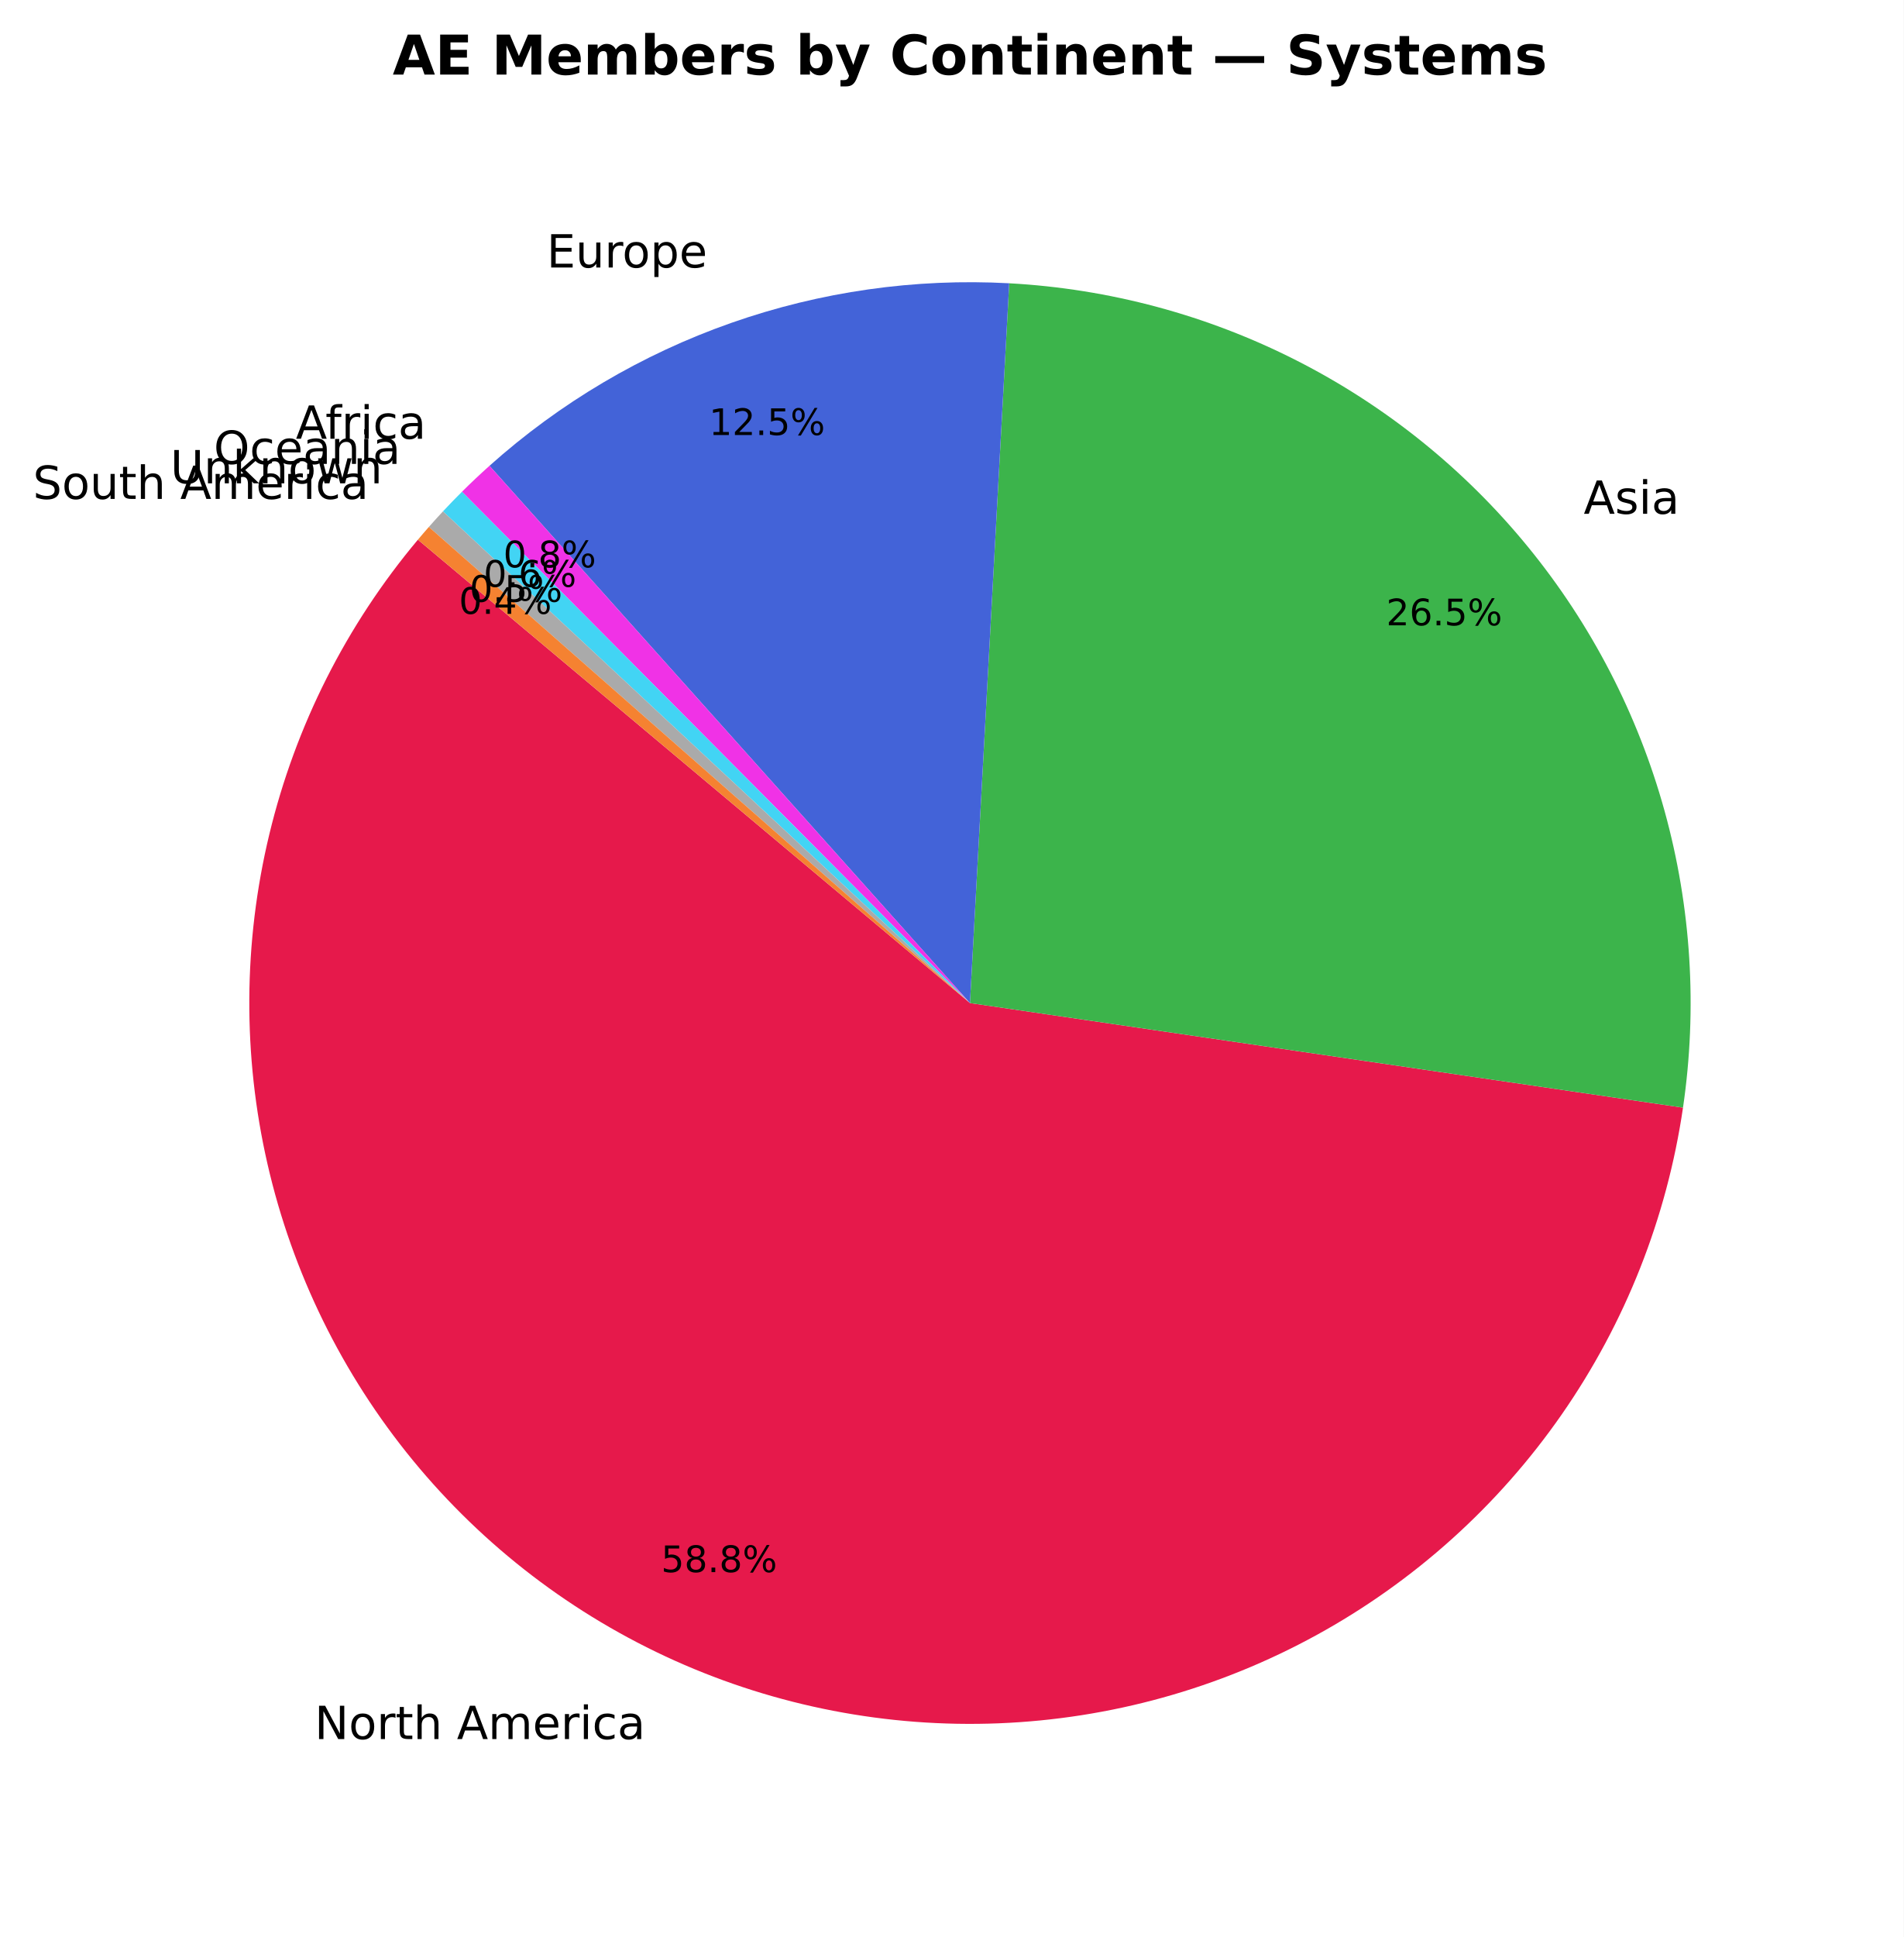
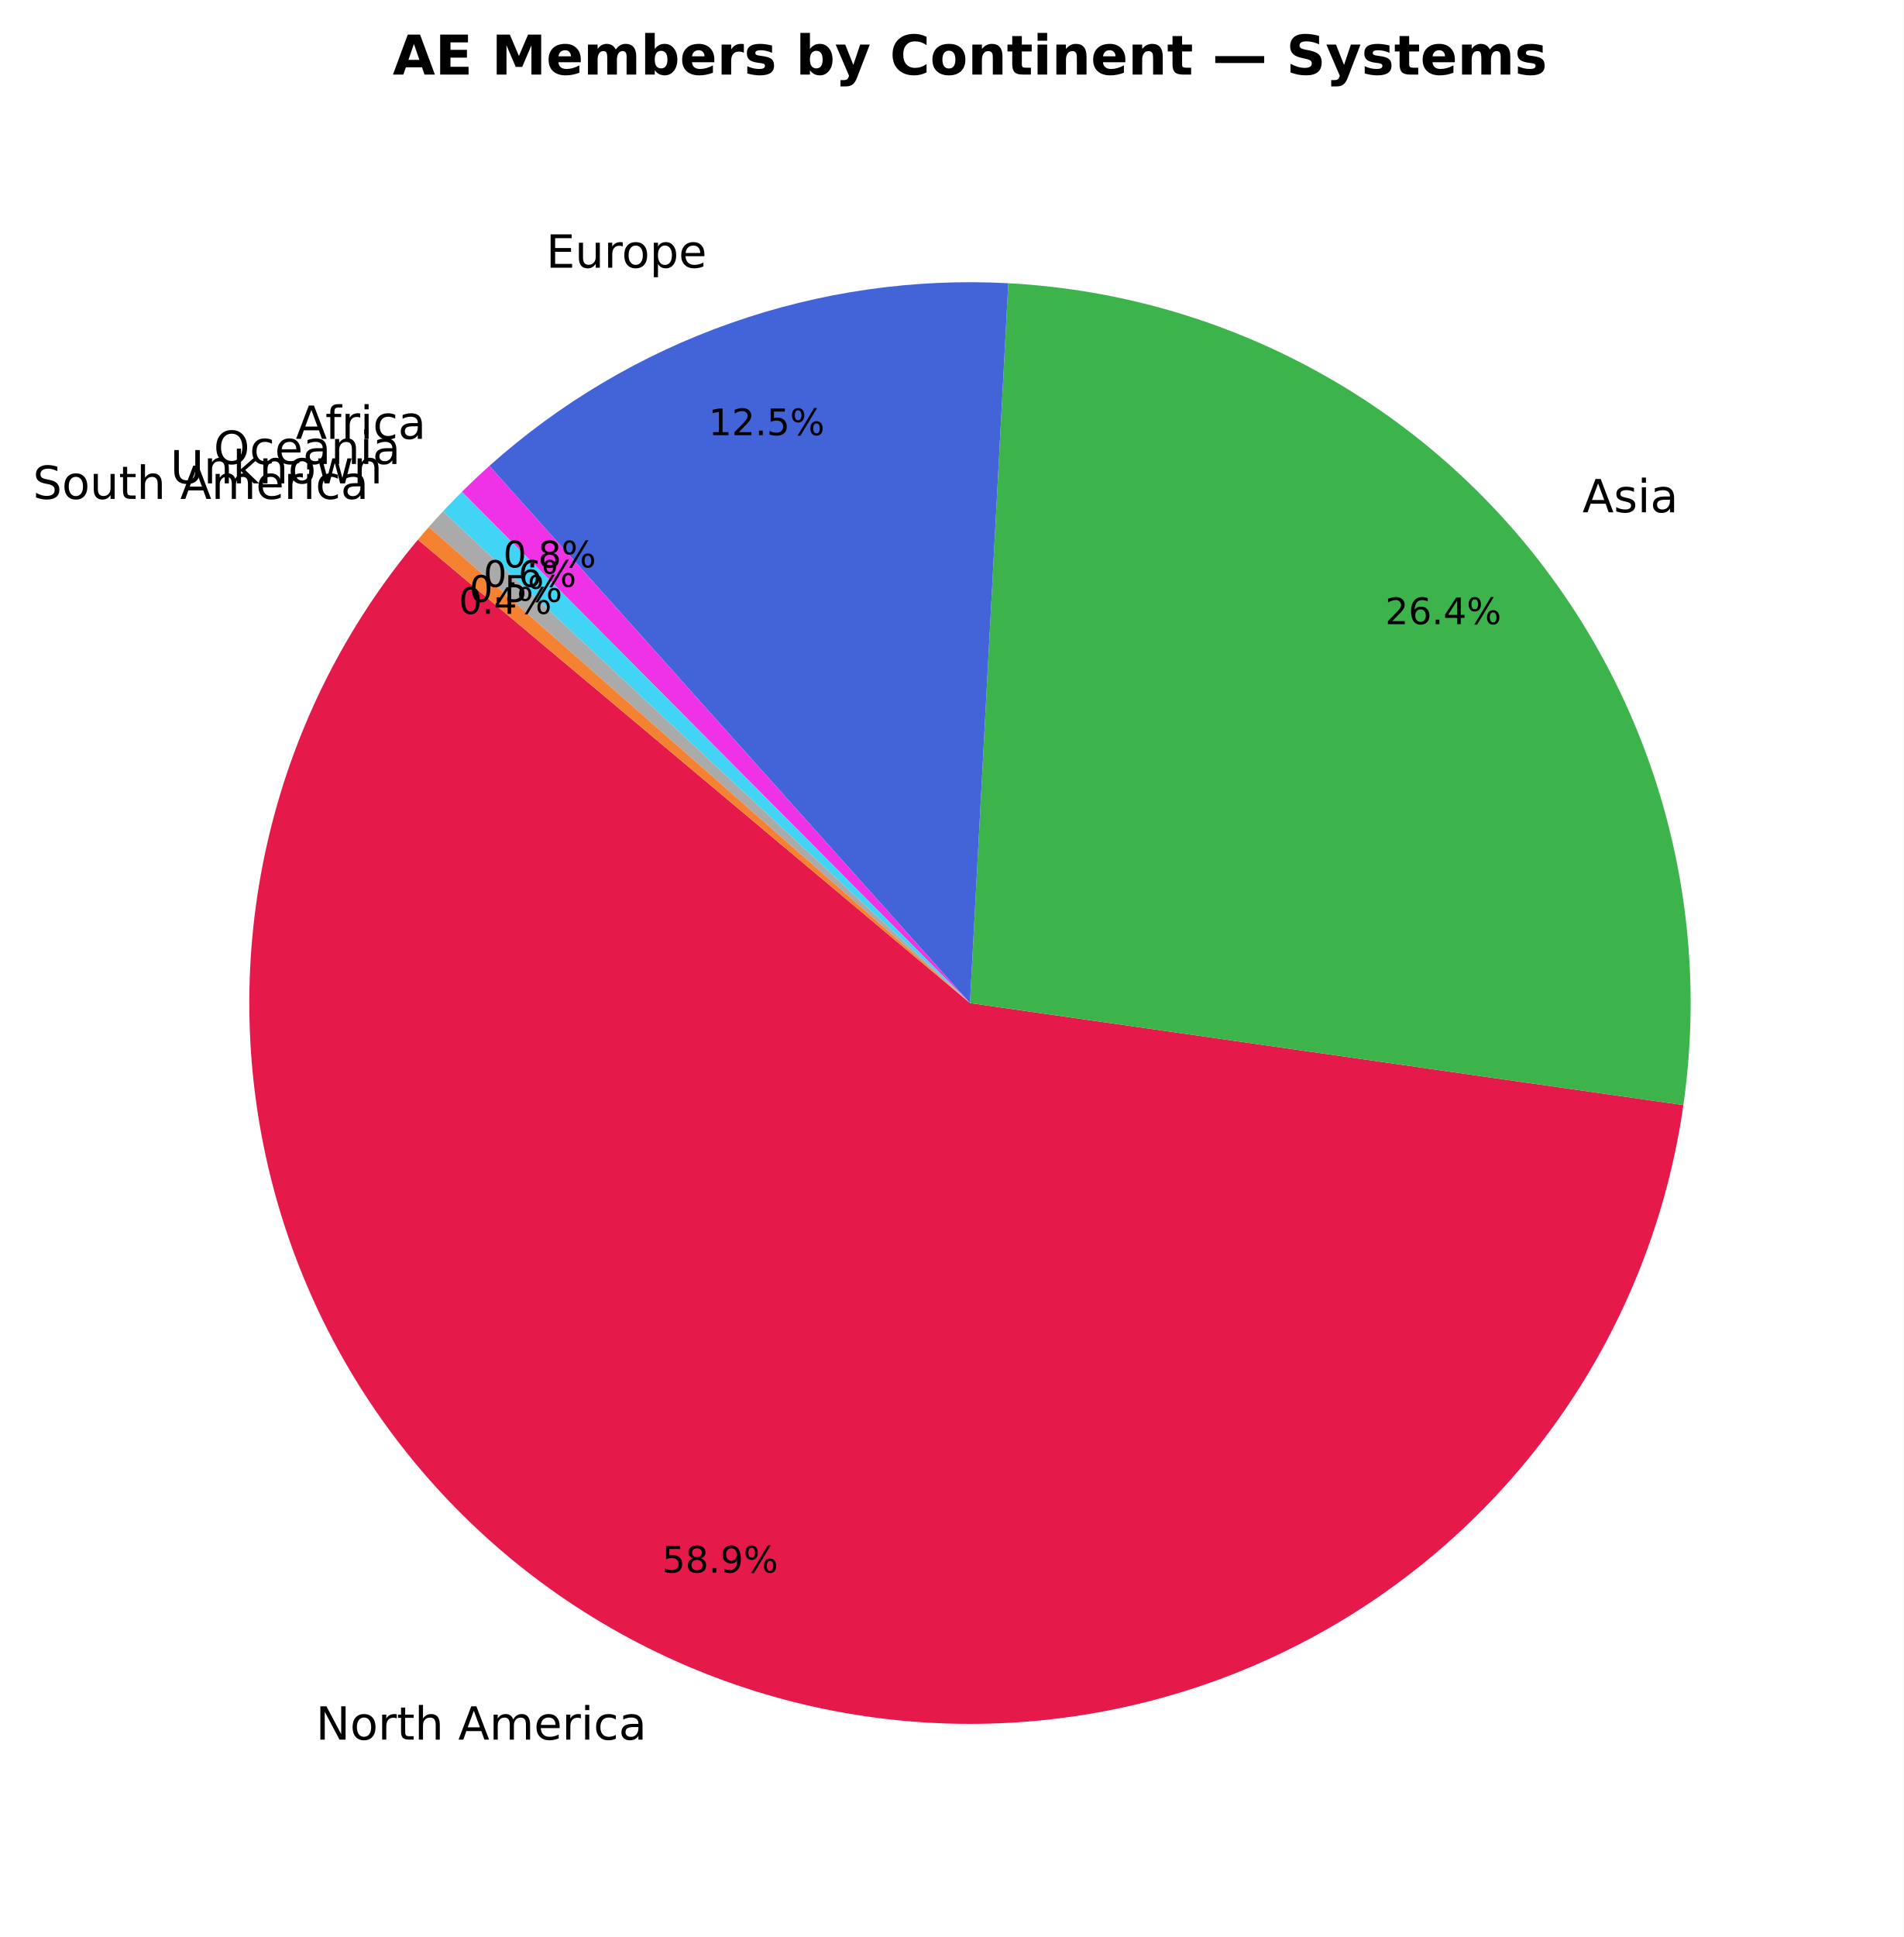
- <svg xmlns="http://www.w3.org/2000/svg" xmlns:xlink="http://www.w3.org/1999/xlink" width="416.65pt" height="423.838pt" viewBox="0 0 416.65 423.838" version="1.1">
+ <svg xmlns="http://www.w3.org/2000/svg" xmlns:xlink="http://www.w3.org/1999/xlink" width="416.652pt" height="423.838pt" viewBox="0 0 416.652 423.838" version="1.1">
  <defs>
    <style type="text/css">*{stroke-linejoin: round; stroke-linecap: butt}</style>
  </defs>
  <g id="figure_1">
    <g id="patch_1">
-       <path d="M 0 423.838  L 416.65 423.838  L 416.65 0  L 0 0  z " style="fill: #ffffff" />
+       <path d="M 0 423.838  L 416.652 423.838  L 416.652 0  L 0 0  z " style="fill: #ffffff" />
    </g>
    <g id="axes_1">
      <g id="patch_2">
-         <path d="M 91.464 118.093  C 75.789 136.773 64.658 158.835 58.948 182.542  C 53.238 206.249 53.102 230.961 58.552 254.729  C 64.002 278.497 74.89 300.681 90.358 319.532  C 105.827 338.383 125.458 353.392 147.705 363.377  C 169.952 373.362 194.214 378.053 218.58 377.081  C 242.946 376.108 266.757 369.499 288.138 357.772  C 309.518 346.046 327.891 329.52 341.808 309.497  C 355.725 289.473 364.811 266.492 368.349 242.365  L 212.29 219.478  z " style="fill: #e6194b" />
+         <path d="M 91.465 118.093  C 75.776 136.791 64.638 158.879 58.933 182.611  C 53.228 206.344 53.109 231.081 58.585 254.867  C 64.062 278.654 74.986 300.848 90.495 319.696  C 106.004 338.545 125.679 353.538 147.966 363.493  C 170.253 373.448 194.549 378.094 218.936 377.066  C 243.324 376.038 267.143 369.363 288.512 357.567  C 309.882 345.772 328.225 329.175 342.093 309.088  C 355.96 289.001 364.977 265.967 368.432 241.803  L 212.292 219.478  z " style="fill: #e6194b" />
      </g>
      <g id="patch_3">
-         <path d="M 368.349 242.365  C 371.53 220.675 370.154 198.558 364.31 177.429  C 358.466 156.3 348.28 136.619 334.404 119.647  C 320.529 102.674 303.266 88.78 283.721 78.852  C 264.175 68.924 242.773 63.179 220.883 61.984  L 212.29 219.478  z " style="fill: #3cb44b" />
+         <path d="M 368.432 241.803  C 371.531 220.132 370.084 198.051 364.184 176.97  C 358.284 155.888 348.059 136.264 334.162 119.349  C 320.265 102.434 302.997 88.596 283.46 78.719  C 263.924 68.841 242.543 63.138 220.682 61.973  L 212.292 219.478  z " style="fill: #3cb44b" />
      </g>
      <g id="patch_4">
-         <path d="M 220.883 61.984  C 200.23 60.858 179.556 63.804 160.04 70.656  C 140.524 77.508 122.546 88.132 107.13 101.922  L 212.29 219.478  z " style="fill: #4363d8" />
+         <path d="M 220.682 61.973  C 200.057 60.875 179.415 63.838 159.931 70.695  C 140.448 77.552 122.5 88.169 107.108 101.943  L 212.292 219.478  z " style="fill: #4363d8" />
      </g>
      <g id="patch_5">
-         <path d="M 107.13 101.922  C 106.102 102.842 105.085 103.775 104.082 104.722  C 103.078 105.668 102.087 106.628 101.108 107.6  L 212.29 219.478  z " style="fill: #f032e6" />
+         <path d="M 107.108 101.943  C 106.082 102.862 105.067 103.794 104.065 104.739  C 103.063 105.685 102.073 106.643 101.096 107.614  L 212.292 219.478  z " style="fill: #f032e6" />
      </g>
      <g id="patch_6">
-         <path d="M 101.108 107.6  C 100.401 108.303 99.701 109.012 99.008 109.727  C 98.315 110.443 97.628 111.165 96.948 111.894  L 212.29 219.478  z " style="fill: #42d4f4" />
+         <path d="M 101.096 107.614  C 100.39 108.316 99.691 109.024 98.999 109.739  C 98.306 110.453 97.621 111.175 96.942 111.902  L 212.292 219.478  z " style="fill: #42d4f4" />
      </g>
      <g id="patch_7">
-         <path d="M 96.948 111.894  C 96.426 112.454 95.907 113.019 95.392 113.587  C 94.878 114.155 94.367 114.726 93.861 115.302  L 212.29 219.478  z " style="fill: #aaaaaa" />
+         <path d="M 96.942 111.902  C 96.42 112.462 95.902 113.026 95.389 113.593  C 94.875 114.16 94.365 114.731 93.86 115.306  L 212.292 219.478  z " style="fill: #aaaaaa" />
      </g>
      <g id="patch_8">
-         <path d="M 93.861 115.302  C 93.456 115.762 93.054 116.225 92.654 116.69  C 92.255 117.155 91.858 117.623 91.464 118.092  L 212.29 219.478  z " style="fill: #f58231" />
+         <path d="M 93.86 115.306  C 93.455 115.766 93.053 116.228 92.654 116.692  C 92.255 117.157 91.859 117.623 91.465 118.093  L 212.292 219.478  z " style="fill: #f58231" />
      </g>
      <g id="matplotlib.axis_1" />
      <g id="matplotlib.axis_2" />
      <g id="text_1">
-         <g transform="translate(68.84968 380.5262) scale(0.1 -0.1)">
+         <g transform="translate(69.13648 380.6538) scale(0.1 -0.1)">
          <defs>
            <path id="DejaVuSans-4e" d="M 628 4666  L 1478 4666  L 3547 763  L 3547 4666  L 4159 4666  L 4159 0  L 3309 0  L 1241 3903  L 1241 0  L 628 0  L 628 4666  z " transform="scale(0.015625)" />
            <path id="DejaVuSans-6f" d="M 1959 3097  Q 1497 3097 1228 2736  Q 959 2375 959 1747  Q 959 1119 1226 758  Q 1494 397 1959 397  Q 2419 397 2687 759  Q 2956 1122 2956 1747  Q 2956 2369 2687 2733  Q 2419 3097 1959 3097  z M 1959 3584  Q 2709 3584 3137 3096  Q 3566 2609 3566 1747  Q 3566 888 3137 398  Q 2709 -91 1959 -91  Q 1206 -91 779 398  Q 353 888 353 1747  Q 353 2609 779 3096  Q 1206 3584 1959 3584  z " transform="scale(0.015625)" />
            <path id="DejaVuSans-72" d="M 2631 2963  Q 2534 3019 2420 3045  Q 2306 3072 2169 3072  Q 1681 3072 1420 2755  Q 1159 2438 1159 1844  L 1159 0  L 581 0  L 581 3500  L 1159 3500  L 1159 2956  Q 1341 3275 1631 3429  Q 1922 3584 2338 3584  Q 2397 3584 2469 3576  Q 2541 3569 2628 3553  L 2631 2963  z " transform="scale(0.015625)" />
            <path id="DejaVuSans-74" d="M 1172 4494  L 1172 3500  L 2356 3500  L 2356 3053  L 1172 3053  L 1172 1153  Q 1172 725 1289 603  Q 1406 481 1766 481  L 2356 481  L 2356 0  L 1766 0  Q 1100 0 847 248  Q 594 497 594 1153  L 594 3053  L 172 3053  L 172 3500  L 594 3500  L 594 4494  L 1172 4494  z " transform="scale(0.015625)" />
            <path id="DejaVuSans-68" d="M 3513 2113  L 3513 0  L 2938 0  L 2938 2094  Q 2938 2591 2744 2837  Q 2550 3084 2163 3084  Q 1697 3084 1428 2787  Q 1159 2491 1159 1978  L 1159 0  L 581 0  L 581 4863  L 1159 4863  L 1159 2956  Q 1366 3272 1645 3428  Q 1925 3584 2291 3584  Q 2894 3584 3203 3211  Q 3513 2838 3513 2113  z " transform="scale(0.015625)" />
            <path id="DejaVuSans-20" transform="scale(0.015625)" />
            <path id="DejaVuSans-41" d="M 2188 4044  L 1331 1722  L 3047 1722  L 2188 4044  z M 1831 4666  L 2547 4666  L 4325 0  L 3669 0  L 3244 1197  L 1141 1197  L 716 0  L 50 0  L 1831 4666  z " transform="scale(0.015625)" />
            <path id="DejaVuSans-6d" d="M 3328 2828  Q 3544 3216 3844 3400  Q 4144 3584 4550 3584  Q 5097 3584 5394 3201  Q 5691 2819 5691 2113  L 5691 0  L 5113 0  L 5113 2094  Q 5113 2597 4934 2840  Q 4756 3084 4391 3084  Q 3944 3084 3684 2787  Q 3425 2491 3425 1978  L 3425 0  L 2847 0  L 2847 2094  Q 2847 2600 2669 2842  Q 2491 3084 2119 3084  Q 1678 3084 1418 2786  Q 1159 2488 1159 1978  L 1159 0  L 581 0  L 581 3500  L 1159 3500  L 1159 2956  Q 1356 3278 1631 3431  Q 1906 3584 2284 3584  Q 2666 3584 2933 3390  Q 3200 3197 3328 2828  z " transform="scale(0.015625)" />
            <path id="DejaVuSans-65" d="M 3597 1894  L 3597 1613  L 953 1613  Q 991 1019 1311 708  Q 1631 397 2203 397  Q 2534 397 2845 478  Q 3156 559 3463 722  L 3463 178  Q 3153 47 2828 -22  Q 2503 -91 2169 -91  Q 1331 -91 842 396  Q 353 884 353 1716  Q 353 2575 817 3079  Q 1281 3584 2069 3584  Q 2775 3584 3186 3129  Q 3597 2675 3597 1894  z M 3022 2063  Q 3016 2534 2758 2815  Q 2500 3097 2075 3097  Q 1594 3097 1305 2825  Q 1016 2553 972 2059  L 3022 2063  z " transform="scale(0.015625)" />
            <path id="DejaVuSans-69" d="M 603 3500  L 1178 3500  L 1178 0  L 603 0  L 603 3500  z M 603 4863  L 1178 4863  L 1178 4134  L 603 4134  L 603 4863  z " transform="scale(0.015625)" />
            <path id="DejaVuSans-63" d="M 3122 3366  L 3122 2828  Q 2878 2963 2633 3030  Q 2388 3097 2138 3097  Q 1578 3097 1268 2742  Q 959 2388 959 1747  Q 959 1106 1268 751  Q 1578 397 2138 397  Q 2388 397 2633 464  Q 2878 531 3122 666  L 3122 134  Q 2881 22 2623 -34  Q 2366 -91 2075 -91  Q 1284 -91 818 406  Q 353 903 353 1747  Q 353 2603 823 3093  Q 1294 3584 2113 3584  Q 2378 3584 2631 3529  Q 2884 3475 3122 3366  z " transform="scale(0.015625)" />
            <path id="DejaVuSans-61" d="M 2194 1759  Q 1497 1759 1228 1600  Q 959 1441 959 1056  Q 959 750 1161 570  Q 1363 391 1709 391  Q 2188 391 2477 730  Q 2766 1069 2766 1631  L 2766 1759  L 2194 1759  z M 3341 1997  L 3341 0  L 2766 0  L 2766 531  Q 2569 213 2275 61  Q 1981 -91 1556 -91  Q 1019 -91 701 211  Q 384 513 384 1019  Q 384 1609 779 1909  Q 1175 2209 1959 2209  L 2766 2209  L 2766 2266  Q 2766 2663 2505 2880  Q 2244 3097 1772 3097  Q 1472 3097 1187 3025  Q 903 2953 641 2809  L 641 3341  Q 956 3463 1253 3523  Q 1550 3584 1831 3584  Q 2591 3584 2966 3190  Q 3341 2797 3341 1997  z " transform="scale(0.015625)" />
          </defs>
          <use xlink:href="#DejaVuSans-4e" />
          <use xlink:href="#DejaVuSans-6f" transform="translate(74.80469 0)" />
          <use xlink:href="#DejaVuSans-72" transform="translate(135.9863 0)" />
          <use xlink:href="#DejaVuSans-74" transform="translate(177.0996 0)" />
          <use xlink:href="#DejaVuSans-68" transform="translate(216.3086 0)" />
          <use xlink:href="#DejaVuSans-20" transform="translate(279.6875 0)" />
          <use xlink:href="#DejaVuSans-41" transform="translate(311.4746 0)" />
          <use xlink:href="#DejaVuSans-6d" transform="translate(379.8828 0)" />
          <use xlink:href="#DejaVuSans-65" transform="translate(477.2949 0)" />
          <use xlink:href="#DejaVuSans-72" transform="translate(538.8184 0)" />
          <use xlink:href="#DejaVuSans-69" transform="translate(579.9316 0)" />
          <use xlink:href="#DejaVuSans-63" transform="translate(607.7148 0)" />
          <use xlink:href="#DejaVuSans-61" transform="translate(662.6953 0)" />
        </g>
      </g>
      <g id="text_2">
-         <g transform="translate(144.686 343.9996) scale(0.08 -0.08)">
+         <g transform="translate(144.908 344.0982) scale(0.08 -0.08)">
          <defs>
            <path id="DejaVuSans-35" d="M 691 4666  L 3169 4666  L 3169 4134  L 1269 4134  L 1269 2991  Q 1406 3038 1543 3061  Q 1681 3084 1819 3084  Q 2600 3084 3056 2656  Q 3513 2228 3513 1497  Q 3513 744 3044 326  Q 2575 -91 1722 -91  Q 1428 -91 1123 -41  Q 819 9 494 109  L 494 744  Q 775 591 1075 516  Q 1375 441 1709 441  Q 2250 441 2565 725  Q 2881 1009 2881 1497  Q 2881 1984 2565 2268  Q 2250 2553 1709 2553  Q 1456 2553 1204 2497  Q 953 2441 691 2322  L 691 4666  z " transform="scale(0.015625)" />
            <path id="DejaVuSans-38" d="M 2034 2216  Q 1584 2216 1326 1975  Q 1069 1734 1069 1313  Q 1069 891 1326 650  Q 1584 409 2034 409  Q 2484 409 2743 651  Q 3003 894 3003 1313  Q 3003 1734 2745 1975  Q 2488 2216 2034 2216  z M 1403 2484  Q 997 2584 770 2862  Q 544 3141 544 3541  Q 544 4100 942 4425  Q 1341 4750 2034 4750  Q 2731 4750 3128 4425  Q 3525 4100 3525 3541  Q 3525 3141 3298 2862  Q 3072 2584 2669 2484  Q 3125 2378 3379 2068  Q 3634 1759 3634 1313  Q 3634 634 3220 271  Q 2806 -91 2034 -91  Q 1263 -91 848 271  Q 434 634 434 1313  Q 434 1759 690 2068  Q 947 2378 1403 2484  z M 1172 3481  Q 1172 3119 1398 2916  Q 1625 2713 2034 2713  Q 2441 2713 2670 2916  Q 2900 3119 2900 3481  Q 2900 3844 2670 4047  Q 2441 4250 2034 4250  Q 1625 4250 1398 4047  Q 1172 3844 1172 3481  z " transform="scale(0.015625)" />
            <path id="DejaVuSans-2e" d="M 684 794  L 1344 794  L 1344 0  L 684 0  L 684 794  z " transform="scale(0.015625)" />
+             <path id="DejaVuSans-39" d="M 703 97  L 703 672  Q 941 559 1184 500  Q 1428 441 1663 441  Q 2288 441 2617 861  Q 2947 1281 2994 2138  Q 2813 1869 2534 1725  Q 2256 1581 1919 1581  Q 1219 1581 811 2004  Q 403 2428 403 3163  Q 403 3881 828 4315  Q 1253 4750 1959 4750  Q 2769 4750 3195 4129  Q 3622 3509 3622 2328  Q 3622 1225 3098 567  Q 2575 -91 1691 -91  Q 1453 -91 1209 -44  Q 966 3 703 97  z M 1959 2075  Q 2384 2075 2632 2365  Q 2881 2656 2881 3163  Q 2881 3666 2632 3958  Q 2384 4250 1959 4250  Q 1534 4250 1286 3958  Q 1038 3666 1038 3163  Q 1038 2656 1286 2365  Q 1534 2075 1959 2075  z " transform="scale(0.015625)" />
            <path id="DejaVuSans-25" d="M 4653 2053  Q 4381 2053 4226 1822  Q 4072 1591 4072 1178  Q 4072 772 4226 539  Q 4381 306 4653 306  Q 4919 306 5073 539  Q 5228 772 5228 1178  Q 5228 1588 5073 1820  Q 4919 2053 4653 2053  z M 4653 2450  Q 5147 2450 5437 2106  Q 5728 1763 5728 1178  Q 5728 594 5436 251  Q 5144 -91 4653 -91  Q 4153 -91 3862 251  Q 3572 594 3572 1178  Q 3572 1766 3864 2108  Q 4156 2450 4653 2450  z M 1428 4353  Q 1159 4353 1004 4120  Q 850 3888 850 3481  Q 850 3069 1003 2837  Q 1156 2606 1428 2606  Q 1700 2606 1854 2837  Q 2009 3069 2009 3481  Q 2009 3884 1853 4118  Q 1697 4353 1428 4353  z M 4250 4750  L 4750 4750  L 1831 -91  L 1331 -91  L 4250 4750  z M 1428 4750  Q 1922 4750 2215 4408  Q 2509 4066 2509 3481  Q 2509 2891 2217 2550  Q 1925 2209 1428 2209  Q 931 2209 642 2551  Q 353 2894 353 3481  Q 353 4063 643 4406  Q 934 4750 1428 4750  z " transform="scale(0.015625)" />
          </defs>
          <use xlink:href="#DejaVuSans-35" />
          <use xlink:href="#DejaVuSans-38" transform="translate(63.62305 0)" />
          <use xlink:href="#DejaVuSans-2e" transform="translate(127.2461 0)" />
-           <use xlink:href="#DejaVuSans-38" transform="translate(159.0332 0)" />
+           <use xlink:href="#DejaVuSans-39" transform="translate(159.0332 0)" />
          <use xlink:href="#DejaVuSans-25" transform="translate(222.6562 0)" />
        </g>
      </g>
      <g id="text_3">
-         <g transform="translate(346.6157 112.423) scale(0.1 -0.1)">
+         <g transform="translate(346.3489 112.0952) scale(0.1 -0.1)">
          <defs>
            <path id="DejaVuSans-73" d="M 2834 3397  L 2834 2853  Q 2591 2978 2328 3040  Q 2066 3103 1784 3103  Q 1356 3103 1142 2972  Q 928 2841 928 2578  Q 928 2378 1081 2264  Q 1234 2150 1697 2047  L 1894 2003  Q 2506 1872 2764 1633  Q 3022 1394 3022 966  Q 3022 478 2636 193  Q 2250 -91 1575 -91  Q 1294 -91 989 -36  Q 684 19 347 128  L 347 722  Q 666 556 975 473  Q 1284 391 1588 391  Q 1994 391 2212 530  Q 2431 669 2431 922  Q 2431 1156 2273 1281  Q 2116 1406 1581 1522  L 1381 1569  Q 847 1681 609 1914  Q 372 2147 372 2553  Q 372 3047 722 3315  Q 1072 3584 1716 3584  Q 2034 3584 2315 3537  Q 2597 3491 2834 3397  z " transform="scale(0.015625)" />
          </defs>
          <use xlink:href="#DejaVuSans-41" />
          <use xlink:href="#DejaVuSans-73" transform="translate(68.4082 0)" />
          <use xlink:href="#DejaVuSans-69" transform="translate(120.5078 0)" />
          <use xlink:href="#DejaVuSans-61" transform="translate(148.291 0)" />
        </g>
      </g>
      <g id="text_4">
-         <g transform="translate(303.3803 136.829) scale(0.08 -0.08)">
+         <g transform="translate(303.1746 136.5757) scale(0.08 -0.08)">
          <defs>
            <path id="DejaVuSans-32" d="M 1228 531  L 3431 531  L 3431 0  L 469 0  L 469 531  Q 828 903 1448 1529  Q 2069 2156 2228 2338  Q 2531 2678 2651 2914  Q 2772 3150 2772 3378  Q 2772 3750 2511 3984  Q 2250 4219 1831 4219  Q 1534 4219 1204 4116  Q 875 4013 500 3803  L 500 4441  Q 881 4594 1212 4672  Q 1544 4750 1819 4750  Q 2544 4750 2975 4387  Q 3406 4025 3406 3419  Q 3406 3131 3298 2873  Q 3191 2616 2906 2266  Q 2828 2175 2409 1742  Q 1991 1309 1228 531  z " transform="scale(0.015625)" />
            <path id="DejaVuSans-36" d="M 2113 2584  Q 1688 2584 1439 2293  Q 1191 2003 1191 1497  Q 1191 994 1439 701  Q 1688 409 2113 409  Q 2538 409 2786 701  Q 3034 994 3034 1497  Q 3034 2003 2786 2293  Q 2538 2584 2113 2584  z M 3366 4563  L 3366 3988  Q 3128 4100 2886 4159  Q 2644 4219 2406 4219  Q 1781 4219 1451 3797  Q 1122 3375 1075 2522  Q 1259 2794 1537 2939  Q 1816 3084 2150 3084  Q 2853 3084 3261 2657  Q 3669 2231 3669 1497  Q 3669 778 3244 343  Q 2819 -91 2113 -91  Q 1303 -91 875 529  Q 447 1150 447 2328  Q 447 3434 972 4092  Q 1497 4750 2381 4750  Q 2619 4750 2861 4703  Q 3103 4656 3366 4563  z " transform="scale(0.015625)" />
+             <path id="DejaVuSans-34" d="M 2419 4116  L 825 1625  L 2419 1625  L 2419 4116  z M 2253 4666  L 3047 4666  L 3047 1625  L 3713 1625  L 3713 1100  L 3047 1100  L 3047 0  L 2419 0  L 2419 1100  L 313 1100  L 313 1709  L 2253 4666  z " transform="scale(0.015625)" />
          </defs>
          <use xlink:href="#DejaVuSans-32" />
          <use xlink:href="#DejaVuSans-36" transform="translate(63.62305 0)" />
          <use xlink:href="#DejaVuSans-2e" transform="translate(127.2461 0)" />
-           <use xlink:href="#DejaVuSans-35" transform="translate(159.0332 0)" />
+           <use xlink:href="#DejaVuSans-34" transform="translate(159.0332 0)" />
          <use xlink:href="#DejaVuSans-25" transform="translate(222.6562 0)" />
        </g>
      </g>
      <g id="text_5">
-         <g transform="translate(119.6526 58.53311) scale(0.1 -0.1)">
+         <g transform="translate(119.5328 58.57585) scale(0.1 -0.1)">
          <defs>
            <path id="DejaVuSans-45" d="M 628 4666  L 3578 4666  L 3578 4134  L 1259 4134  L 1259 2753  L 3481 2753  L 3481 2222  L 1259 2222  L 1259 531  L 3634 531  L 3634 0  L 628 0  L 628 4666  z " transform="scale(0.015625)" />
            <path id="DejaVuSans-75" d="M 544 1381  L 544 3500  L 1119 3500  L 1119 1403  Q 1119 906 1312 657  Q 1506 409 1894 409  Q 2359 409 2629 706  Q 2900 1003 2900 1516  L 2900 3500  L 3475 3500  L 3475 0  L 2900 0  L 2900 538  Q 2691 219 2414 64  Q 2138 -91 1772 -91  Q 1169 -91 856 284  Q 544 659 544 1381  z M 1991 3584  L 1991 3584  z " transform="scale(0.015625)" />
            <path id="DejaVuSans-70" d="M 1159 525  L 1159 -1331  L 581 -1331  L 581 3500  L 1159 3500  L 1159 2969  Q 1341 3281 1617 3432  Q 1894 3584 2278 3584  Q 2916 3584 3314 3078  Q 3713 2572 3713 1747  Q 3713 922 3314 415  Q 2916 -91 2278 -91  Q 1894 -91 1617 61  Q 1341 213 1159 525  z M 3116 1747  Q 3116 2381 2855 2742  Q 2594 3103 2138 3103  Q 1681 3103 1420 2742  Q 1159 2381 1159 1747  Q 1159 1113 1420 752  Q 1681 391 2138 391  Q 2594 391 2855 752  Q 3116 1113 3116 1747  z " transform="scale(0.015625)" />
          </defs>
          <use xlink:href="#DejaVuSans-45" />
          <use xlink:href="#DejaVuSans-75" transform="translate(63.18359 0)" />
          <use xlink:href="#DejaVuSans-72" transform="translate(126.5625 0)" />
          <use xlink:href="#DejaVuSans-6f" transform="translate(165.4258 0)" />
          <use xlink:href="#DejaVuSans-70" transform="translate(226.6074 0)" />
          <use xlink:href="#DejaVuSans-65" transform="translate(290.084 0)" />
        </g>
      </g>
      <g id="text_6">
-         <g transform="translate(155.1708 95.18678) scale(0.08 -0.08)">
+         <g transform="translate(155.0786 95.21981) scale(0.08 -0.08)">
          <defs>
            <path id="DejaVuSans-31" d="M 794 531  L 1825 531  L 1825 4091  L 703 3866  L 703 4441  L 1819 4666  L 2450 4666  L 2450 531  L 3481 531  L 3481 0  L 794 0  L 794 531  z " transform="scale(0.015625)" />
          </defs>
          <use xlink:href="#DejaVuSans-31" />
          <use xlink:href="#DejaVuSans-32" transform="translate(63.62305 0)" />
          <use xlink:href="#DejaVuSans-2e" transform="translate(127.2461 0)" />
          <use xlink:href="#DejaVuSans-35" transform="translate(159.0332 0)" />
          <use xlink:href="#DejaVuSans-25" transform="translate(222.6562 0)" />
        </g>
      </g>
      <g id="text_7">
-         <g transform="translate(64.74677 96.00552) scale(0.1 -0.1)">
+         <g transform="translate(64.72814 96.02482) scale(0.1 -0.1)">
          <defs>
            <path id="DejaVuSans-66" d="M 2375 4863  L 2375 4384  L 1825 4384  Q 1516 4384 1395 4259  Q 1275 4134 1275 3809  L 1275 3500  L 2222 3500  L 2222 3053  L 1275 3053  L 1275 0  L 697 0  L 697 3053  L 147 3053  L 147 3500  L 697 3500  L 697 3744  Q 697 4328 969 4595  Q 1241 4863 1831 4863  L 2375 4863  z " transform="scale(0.015625)" />
          </defs>
          <use xlink:href="#DejaVuSans-41" />
          <use xlink:href="#DejaVuSans-66" transform="translate(64.7832 0)" />
          <use xlink:href="#DejaVuSans-72" transform="translate(99.98828 0)" />
          <use xlink:href="#DejaVuSans-69" transform="translate(141.1016 0)" />
          <use xlink:href="#DejaVuSans-63" transform="translate(168.8848 0)" />
          <use xlink:href="#DejaVuSans-61" transform="translate(223.8652 0)" />
        </g>
      </g>
      <g id="text_8">
-         <g transform="translate(110.1511 124.1427) scale(0.08 -0.08)">
+         <g transform="translate(110.1371 124.1576) scale(0.08 -0.08)">
          <defs>
            <path id="DejaVuSans-30" d="M 2034 4250  Q 1547 4250 1301 3770  Q 1056 3291 1056 2328  Q 1056 1369 1301 889  Q 1547 409 2034 409  Q 2525 409 2770 889  Q 3016 1369 3016 2328  Q 3016 3291 2770 3770  Q 2525 4250 2034 4250  z M 2034 4750  Q 2819 4750 3233 4129  Q 3647 3509 3647 2328  Q 3647 1150 3233 529  Q 2819 -91 2034 -91  Q 1250 -91 836 529  Q 422 1150 422 2328  Q 422 3509 836 4129  Q 1250 4750 2034 4750  z " transform="scale(0.015625)" />
          </defs>
          <use xlink:href="#DejaVuSans-30" />
          <use xlink:href="#DejaVuSans-2e" transform="translate(63.62305 0)" />
          <use xlink:href="#DejaVuSans-38" transform="translate(95.41016 0)" />
          <use xlink:href="#DejaVuSans-25" transform="translate(159.0332 0)" />
        </g>
      </g>
      <g id="text_9">
-         <g transform="translate(46.78435 101.5117) scale(0.1 -0.1)">
+         <g transform="translate(46.77409 101.5242) scale(0.1 -0.1)">
          <defs>
            <path id="DejaVuSans-4f" d="M 2522 4238  Q 1834 4238 1429 3725  Q 1025 3213 1025 2328  Q 1025 1447 1429 934  Q 1834 422 2522 422  Q 3209 422 3611 934  Q 4013 1447 4013 2328  Q 4013 3213 3611 3725  Q 3209 4238 2522 4238  z M 2522 4750  Q 3503 4750 4090 4092  Q 4678 3434 4678 2328  Q 4678 1225 4090 567  Q 3503 -91 2522 -91  Q 1538 -91 948 565  Q 359 1222 359 2328  Q 359 3434 948 4092  Q 1538 4750 2522 4750  z " transform="scale(0.015625)" />
            <path id="DejaVuSans-6e" d="M 3513 2113  L 3513 0  L 2938 0  L 2938 2094  Q 2938 2591 2744 2837  Q 2550 3084 2163 3084  Q 1697 3084 1428 2787  Q 1159 2491 1159 1978  L 1159 0  L 581 0  L 581 3500  L 1159 3500  L 1159 2956  Q 1366 3272 1645 3428  Q 1925 3584 2291 3584  Q 2894 3584 3203 3211  Q 3513 2838 3513 2113  z " transform="scale(0.015625)" />
          </defs>
          <use xlink:href="#DejaVuSans-4f" />
          <use xlink:href="#DejaVuSans-63" transform="translate(78.71094 0)" />
          <use xlink:href="#DejaVuSans-65" transform="translate(133.6914 0)" />
          <use xlink:href="#DejaVuSans-61" transform="translate(195.2148 0)" />
          <use xlink:href="#DejaVuSans-6e" transform="translate(256.4941 0)" />
          <use xlink:href="#DejaVuSans-69" transform="translate(319.873 0)" />
          <use xlink:href="#DejaVuSans-61" transform="translate(347.6562 0)" />
        </g>
      </g>
      <g id="text_10">
-         <g transform="translate(105.8384 128.3975) scale(0.08 -0.08)">
+         <g transform="translate(105.8309 128.4072) scale(0.08 -0.08)">
          <use xlink:href="#DejaVuSans-30" />
          <use xlink:href="#DejaVuSans-2e" transform="translate(63.62305 0)" />
          <use xlink:href="#DejaVuSans-36" transform="translate(95.41016 0)" />
          <use xlink:href="#DejaVuSans-25" transform="translate(159.0332 0)" />
        </g>
      </g>
      <g id="text_11">
-         <g transform="translate(37.28386 105.7569) scale(0.1 -0.1)">
+         <g transform="translate(37.27947 105.7638) scale(0.1 -0.1)">
          <defs>
            <path id="DejaVuSans-55" d="M 556 4666  L 1191 4666  L 1191 1831  Q 1191 1081 1462 751  Q 1734 422 2344 422  Q 2950 422 3222 751  Q 3494 1081 3494 1831  L 3494 4666  L 4128 4666  L 4128 1753  Q 4128 841 3676 375  Q 3225 -91 2344 -91  Q 1459 -91 1007 375  Q 556 841 556 1753  L 556 4666  z " transform="scale(0.015625)" />
            <path id="DejaVuSans-6b" d="M 581 4863  L 1159 4863  L 1159 1991  L 2875 3500  L 3609 3500  L 1753 1863  L 3688 0  L 2938 0  L 1159 1709  L 1159 0  L 581 0  L 581 4863  z " transform="scale(0.015625)" />
            <path id="DejaVuSans-77" d="M 269 3500  L 844 3500  L 1563 769  L 2278 3500  L 2956 3500  L 3675 769  L 4391 3500  L 4966 3500  L 4050 0  L 3372 0  L 2619 2869  L 1863 0  L 1184 0  L 269 3500  z " transform="scale(0.015625)" />
          </defs>
          <use xlink:href="#DejaVuSans-55" />
          <use xlink:href="#DejaVuSans-6e" transform="translate(73.19336 0)" />
          <use xlink:href="#DejaVuSans-6b" transform="translate(136.5723 0)" />
          <use xlink:href="#DejaVuSans-6e" transform="translate(194.4824 0)" />
          <use xlink:href="#DejaVuSans-6f" transform="translate(257.8613 0)" />
          <use xlink:href="#DejaVuSans-77" transform="translate(319.043 0)" />
          <use xlink:href="#DejaVuSans-6e" transform="translate(400.8301 0)" />
        </g>
      </g>
      <g id="text_12">
-         <g transform="translate(102.7652 131.6779) scale(0.08 -0.08)">
+         <g transform="translate(102.7622 131.6832) scale(0.08 -0.08)">
          <use xlink:href="#DejaVuSans-30" />
          <use xlink:href="#DejaVuSans-2e" transform="translate(63.62305 0)" />
          <use xlink:href="#DejaVuSans-35" transform="translate(95.41016 0)" />
          <use xlink:href="#DejaVuSans-25" transform="translate(159.0332 0)" />
        </g>
      </g>
      <g id="text_13">
-         <g transform="translate(7.2 109.1709) scale(0.1 -0.1)">
+         <g transform="translate(7.2 109.1731) scale(0.1 -0.1)">
          <defs>
            <path id="DejaVuSans-53" d="M 3425 4513  L 3425 3897  Q 3066 4069 2747 4153  Q 2428 4238 2131 4238  Q 1616 4238 1336 4038  Q 1056 3838 1056 3469  Q 1056 3159 1242 3001  Q 1428 2844 1947 2747  L 2328 2669  Q 3034 2534 3370 2195  Q 3706 1856 3706 1288  Q 3706 609 3251 259  Q 2797 -91 1919 -91  Q 1588 -91 1214 -16  Q 841 59 441 206  L 441 856  Q 825 641 1194 531  Q 1563 422 1919 422  Q 2459 422 2753 634  Q 3047 847 3047 1241  Q 3047 1584 2836 1778  Q 2625 1972 2144 2069  L 1759 2144  Q 1053 2284 737 2584  Q 422 2884 422 3419  Q 422 4038 858 4394  Q 1294 4750 2059 4750  Q 2388 4750 2728 4690  Q 3069 4631 3425 4513  z " transform="scale(0.015625)" />
          </defs>
          <use xlink:href="#DejaVuSans-53" />
          <use xlink:href="#DejaVuSans-6f" transform="translate(63.47656 0)" />
          <use xlink:href="#DejaVuSans-75" transform="translate(124.6582 0)" />
          <use xlink:href="#DejaVuSans-74" transform="translate(188.0371 0)" />
          <use xlink:href="#DejaVuSans-68" transform="translate(227.2461 0)" />
          <use xlink:href="#DejaVuSans-20" transform="translate(290.625 0)" />
          <use xlink:href="#DejaVuSans-41" transform="translate(322.4121 0)" />
          <use xlink:href="#DejaVuSans-6d" transform="translate(390.8203 0)" />
          <use xlink:href="#DejaVuSans-65" transform="translate(488.2324 0)" />
          <use xlink:href="#DejaVuSans-72" transform="translate(549.7559 0)" />
          <use xlink:href="#DejaVuSans-69" transform="translate(590.8691 0)" />
          <use xlink:href="#DejaVuSans-63" transform="translate(618.6523 0)" />
          <use xlink:href="#DejaVuSans-61" transform="translate(673.6328 0)" />
        </g>
      </g>
      <g id="text_14">
-         <g transform="translate(100.4378 134.316) scale(0.08 -0.08)">
-           <defs>
-             <path id="DejaVuSans-34" d="M 2419 4116  L 825 1625  L 2419 1625  L 2419 4116  z M 2253 4666  L 3047 4666  L 3047 1625  L 3713 1625  L 3713 1100  L 3047 1100  L 3047 0  L 2419 0  L 2419 1100  L 313 1100  L 313 1709  L 2253 4666  z " transform="scale(0.015625)" />
-           </defs>
+         <g transform="translate(100.4382 134.3176) scale(0.08 -0.08)">
          <use xlink:href="#DejaVuSans-30" />
          <use xlink:href="#DejaVuSans-2e" transform="translate(63.62305 0)" />
          <use xlink:href="#DejaVuSans-34" transform="translate(95.41016 0)" />
          <use xlink:href="#DejaVuSans-25" transform="translate(159.0332 0)" />
        </g>
      </g>
      <g id="text_15">
-         <g transform="translate(85.94625 16.31812) scale(0.12 -0.12)">
+         <g transform="translate(85.94808 16.31812) scale(0.12 -0.12)">
          <defs>
            <path id="DejaVuSans-Bold-41" d="M 3419 850  L 1538 850  L 1241 0  L 31 0  L 1759 4666  L 3194 4666  L 4922 0  L 3713 0  L 3419 850  z M 1838 1716  L 3116 1716  L 2478 3572  L 1838 1716  z " transform="scale(0.015625)" />
            <path id="DejaVuSans-Bold-45" d="M 588 4666  L 3834 4666  L 3834 3756  L 1791 3756  L 1791 2888  L 3713 2888  L 3713 1978  L 1791 1978  L 1791 909  L 3903 909  L 3903 0  L 588 0  L 588 4666  z " transform="scale(0.015625)" />
            <path id="DejaVuSans-Bold-20" transform="scale(0.015625)" />
            <path id="DejaVuSans-Bold-4d" d="M 588 4666  L 2119 4666  L 3181 2169  L 4250 4666  L 5778 4666  L 5778 0  L 4641 0  L 4641 3413  L 3566 897  L 2803 897  L 1728 3413  L 1728 0  L 588 0  L 588 4666  z " transform="scale(0.015625)" />
            <path id="DejaVuSans-Bold-65" d="M 4031 1759  L 4031 1441  L 1416 1441  Q 1456 1047 1700 850  Q 1944 653 2381 653  Q 2734 653 3104 758  Q 3475 863 3866 1075  L 3866 213  Q 3469 63 3072 -14  Q 2675 -91 2278 -91  Q 1328 -91 801 392  Q 275 875 275 1747  Q 275 2603 792 3093  Q 1309 3584 2216 3584  Q 3041 3584 3536 3087  Q 4031 2591 4031 1759  z M 2881 2131  Q 2881 2450 2695 2645  Q 2509 2841 2209 2841  Q 1884 2841 1681 2658  Q 1478 2475 1428 2131  L 2881 2131  z " transform="scale(0.015625)" />
            <path id="DejaVuSans-Bold-6d" d="M 3781 2919  Q 3994 3244 4286 3414  Q 4578 3584 4928 3584  Q 5531 3584 5847 3212  Q 6163 2841 6163 2131  L 6163 0  L 5038 0  L 5038 1825  Q 5041 1866 5042 1909  Q 5044 1953 5044 2034  Q 5044 2406 4934 2573  Q 4825 2741 4581 2741  Q 4263 2741 4089 2478  Q 3916 2216 3909 1719  L 3909 0  L 2784 0  L 2784 1825  Q 2784 2406 2684 2573  Q 2584 2741 2328 2741  Q 2006 2741 1831 2477  Q 1656 2213 1656 1722  L 1656 0  L 531 0  L 531 3500  L 1656 3500  L 1656 2988  Q 1863 3284 2130 3434  Q 2397 3584 2719 3584  Q 3081 3584 3359 3409  Q 3638 3234 3781 2919  z " transform="scale(0.015625)" />
            <path id="DejaVuSans-Bold-62" d="M 2400 722  Q 2759 722 2948 984  Q 3138 1247 3138 1747  Q 3138 2247 2948 2509  Q 2759 2772 2400 2772  Q 2041 2772 1848 2508  Q 1656 2244 1656 1747  Q 1656 1250 1848 986  Q 2041 722 2400 722  z M 1656 2988  Q 1888 3294 2169 3439  Q 2450 3584 2816 3584  Q 3463 3584 3878 3070  Q 4294 2556 4294 1747  Q 4294 938 3878 423  Q 3463 -91 2816 -91  Q 2450 -91 2169 54  Q 1888 200 1656 506  L 1656 0  L 538 0  L 538 4863  L 1656 4863  L 1656 2988  z " transform="scale(0.015625)" />
            <path id="DejaVuSans-Bold-72" d="M 3138 2547  Q 2991 2616 2845 2648  Q 2700 2681 2553 2681  Q 2122 2681 1889 2404  Q 1656 2128 1656 1613  L 1656 0  L 538 0  L 538 3500  L 1656 3500  L 1656 2925  Q 1872 3269 2151 3426  Q 2431 3584 2822 3584  Q 2878 3584 2943 3579  Q 3009 3575 3134 3559  L 3138 2547  z " transform="scale(0.015625)" />
            <path id="DejaVuSans-Bold-73" d="M 3272 3391  L 3272 2541  Q 2913 2691 2578 2766  Q 2244 2841 1947 2841  Q 1628 2841 1473 2761  Q 1319 2681 1319 2516  Q 1319 2381 1436 2309  Q 1553 2238 1856 2203  L 2053 2175  Q 2913 2066 3209 1816  Q 3506 1566 3506 1031  Q 3506 472 3093 190  Q 2681 -91 1863 -91  Q 1516 -91 1145 -36  Q 775 19 384 128  L 384 978  Q 719 816 1070 734  Q 1422 653 1784 653  Q 2113 653 2278 743  Q 2444 834 2444 1013  Q 2444 1163 2330 1236  Q 2216 1309 1875 1350  L 1678 1375  Q 931 1469 631 1722  Q 331 1975 331 2491  Q 331 3047 712 3315  Q 1094 3584 1881 3584  Q 2191 3584 2531 3537  Q 2872 3491 3272 3391  z " transform="scale(0.015625)" />
            <path id="DejaVuSans-Bold-79" d="M 78 3500  L 1197 3500  L 2138 1125  L 2938 3500  L 4056 3500  L 2584 -331  Q 2363 -916 2067 -1148  Q 1772 -1381 1288 -1381  L 641 -1381  L 641 -647  L 991 -647  Q 1275 -647 1404 -556  Q 1534 -466 1606 -231  L 1638 -134  L 78 3500  z " transform="scale(0.015625)" />
            <path id="DejaVuSans-Bold-43" d="M 4288 256  Q 3956 84 3597 -3  Q 3238 -91 2847 -91  Q 1681 -91 1000 561  Q 319 1213 319 2328  Q 319 3447 1000 4098  Q 1681 4750 2847 4750  Q 3238 4750 3597 4662  Q 3956 4575 4288 4403  L 4288 3438  Q 3953 3666 3628 3772  Q 3303 3878 2944 3878  Q 2300 3878 1931 3465  Q 1563 3053 1563 2328  Q 1563 1606 1931 1193  Q 2300 781 2944 781  Q 3303 781 3628 887  Q 3953 994 4288 1222  L 4288 256  z " transform="scale(0.015625)" />
            <path id="DejaVuSans-Bold-6f" d="M 2203 2784  Q 1831 2784 1636 2517  Q 1441 2250 1441 1747  Q 1441 1244 1636 976  Q 1831 709 2203 709  Q 2569 709 2762 976  Q 2956 1244 2956 1747  Q 2956 2250 2762 2517  Q 2569 2784 2203 2784  z M 2203 3584  Q 3106 3584 3614 3096  Q 4122 2609 4122 1747  Q 4122 884 3614 396  Q 3106 -91 2203 -91  Q 1297 -91 786 396  Q 275 884 275 1747  Q 275 2609 786 3096  Q 1297 3584 2203 3584  z " transform="scale(0.015625)" />
            <path id="DejaVuSans-Bold-6e" d="M 4056 2131  L 4056 0  L 2931 0  L 2931 347  L 2931 1631  Q 2931 2084 2911 2256  Q 2891 2428 2841 2509  Q 2775 2619 2662 2680  Q 2550 2741 2406 2741  Q 2056 2741 1856 2470  Q 1656 2200 1656 1722  L 1656 0  L 538 0  L 538 3500  L 1656 3500  L 1656 2988  Q 1909 3294 2193 3439  Q 2478 3584 2822 3584  Q 3428 3584 3742 3212  Q 4056 2841 4056 2131  z " transform="scale(0.015625)" />
            <path id="DejaVuSans-Bold-74" d="M 1759 4494  L 1759 3500  L 2913 3500  L 2913 2700  L 1759 2700  L 1759 1216  Q 1759 972 1856 886  Q 1953 800 2241 800  L 2816 800  L 2816 0  L 1856 0  Q 1194 0 917 276  Q 641 553 641 1216  L 641 2700  L 84 2700  L 84 3500  L 641 3500  L 641 4494  L 1759 4494  z " transform="scale(0.015625)" />
            <path id="DejaVuSans-Bold-69" d="M 538 3500  L 1656 3500  L 1656 0  L 538 0  L 538 3500  z M 538 4863  L 1656 4863  L 1656 3950  L 538 3950  L 538 4863  z " transform="scale(0.015625)" />
            <path id="DejaVuSans-Bold-2014" d="M 344 2156  L 6056 2156  L 6056 1350  L 344 1350  L 344 2156  z " transform="scale(0.015625)" />
            <path id="DejaVuSans-Bold-53" d="M 3834 4519  L 3834 3531  Q 3450 3703 3084 3790  Q 2719 3878 2394 3878  Q 1963 3878 1756 3759  Q 1550 3641 1550 3391  Q 1550 3203 1689 3098  Q 1828 2994 2194 2919  L 2706 2816  Q 3484 2659 3812 2340  Q 4141 2022 4141 1434  Q 4141 663 3683 286  Q 3225 -91 2284 -91  Q 1841 -91 1394 -6  Q 947 78 500 244  L 500 1259  Q 947 1022 1364 901  Q 1781 781 2169 781  Q 2563 781 2772 912  Q 2981 1044 2981 1288  Q 2981 1506 2839 1625  Q 2697 1744 2272 1838  L 1806 1941  Q 1106 2091 782 2419  Q 459 2747 459 3303  Q 459 4000 909 4375  Q 1359 4750 2203 4750  Q 2588 4750 2994 4692  Q 3400 4634 3834 4519  z " transform="scale(0.015625)" />
          </defs>
          <use xlink:href="#DejaVuSans-Bold-41" />
          <use xlink:href="#DejaVuSans-Bold-45" transform="translate(77.39258 0)" />
          <use xlink:href="#DejaVuSans-Bold-20" transform="translate(145.7031 0)" />
          <use xlink:href="#DejaVuSans-Bold-4d" transform="translate(180.5176 0)" />
          <use xlink:href="#DejaVuSans-Bold-65" transform="translate(280.0293 0)" />
          <use xlink:href="#DejaVuSans-Bold-6d" transform="translate(347.8516 0)" />
          <use xlink:href="#DejaVuSans-Bold-62" transform="translate(452.0508 0)" />
          <use xlink:href="#DejaVuSans-Bold-65" transform="translate(523.6328 0)" />
          <use xlink:href="#DejaVuSans-Bold-72" transform="translate(591.4551 0)" />
          <use xlink:href="#DejaVuSans-Bold-73" transform="translate(640.7715 0)" />
          <use xlink:href="#DejaVuSans-Bold-20" transform="translate(700.293 0)" />
          <use xlink:href="#DejaVuSans-Bold-62" transform="translate(735.1074 0)" />
          <use xlink:href="#DejaVuSans-Bold-79" transform="translate(806.6895 0)" />
          <use xlink:href="#DejaVuSans-Bold-20" transform="translate(871.875 0)" />
          <use xlink:href="#DejaVuSans-Bold-43" transform="translate(906.6895 0)" />
          <use xlink:href="#DejaVuSans-Bold-6f" transform="translate(980.0781 0)" />
          <use xlink:href="#DejaVuSans-Bold-6e" transform="translate(1048.779 0)" />
          <use xlink:href="#DejaVuSans-Bold-74" transform="translate(1119.971 0)" />
          <use xlink:href="#DejaVuSans-Bold-69" transform="translate(1167.773 0)" />
          <use xlink:href="#DejaVuSans-Bold-6e" transform="translate(1202.051 0)" />
          <use xlink:href="#DejaVuSans-Bold-65" transform="translate(1273.242 0)" />
          <use xlink:href="#DejaVuSans-Bold-6e" transform="translate(1341.064 0)" />
          <use xlink:href="#DejaVuSans-Bold-74" transform="translate(1412.256 0)" />
          <use xlink:href="#DejaVuSans-Bold-20" transform="translate(1460.059 0)" />
          <use xlink:href="#DejaVuSans-Bold-2014" transform="translate(1494.873 0)" />
          <use xlink:href="#DejaVuSans-Bold-20" transform="translate(1594.873 0)" />
          <use xlink:href="#DejaVuSans-Bold-53" transform="translate(1629.688 0)" />
          <use xlink:href="#DejaVuSans-Bold-79" transform="translate(1701.709 0)" />
          <use xlink:href="#DejaVuSans-Bold-73" transform="translate(1766.895 0)" />
          <use xlink:href="#DejaVuSans-Bold-74" transform="translate(1826.416 0)" />
          <use xlink:href="#DejaVuSans-Bold-65" transform="translate(1874.219 0)" />
          <use xlink:href="#DejaVuSans-Bold-6d" transform="translate(1942.041 0)" />
          <use xlink:href="#DejaVuSans-Bold-73" transform="translate(2046.24 0)" />
        </g>
      </g>
    </g>
  </g>
</svg>
